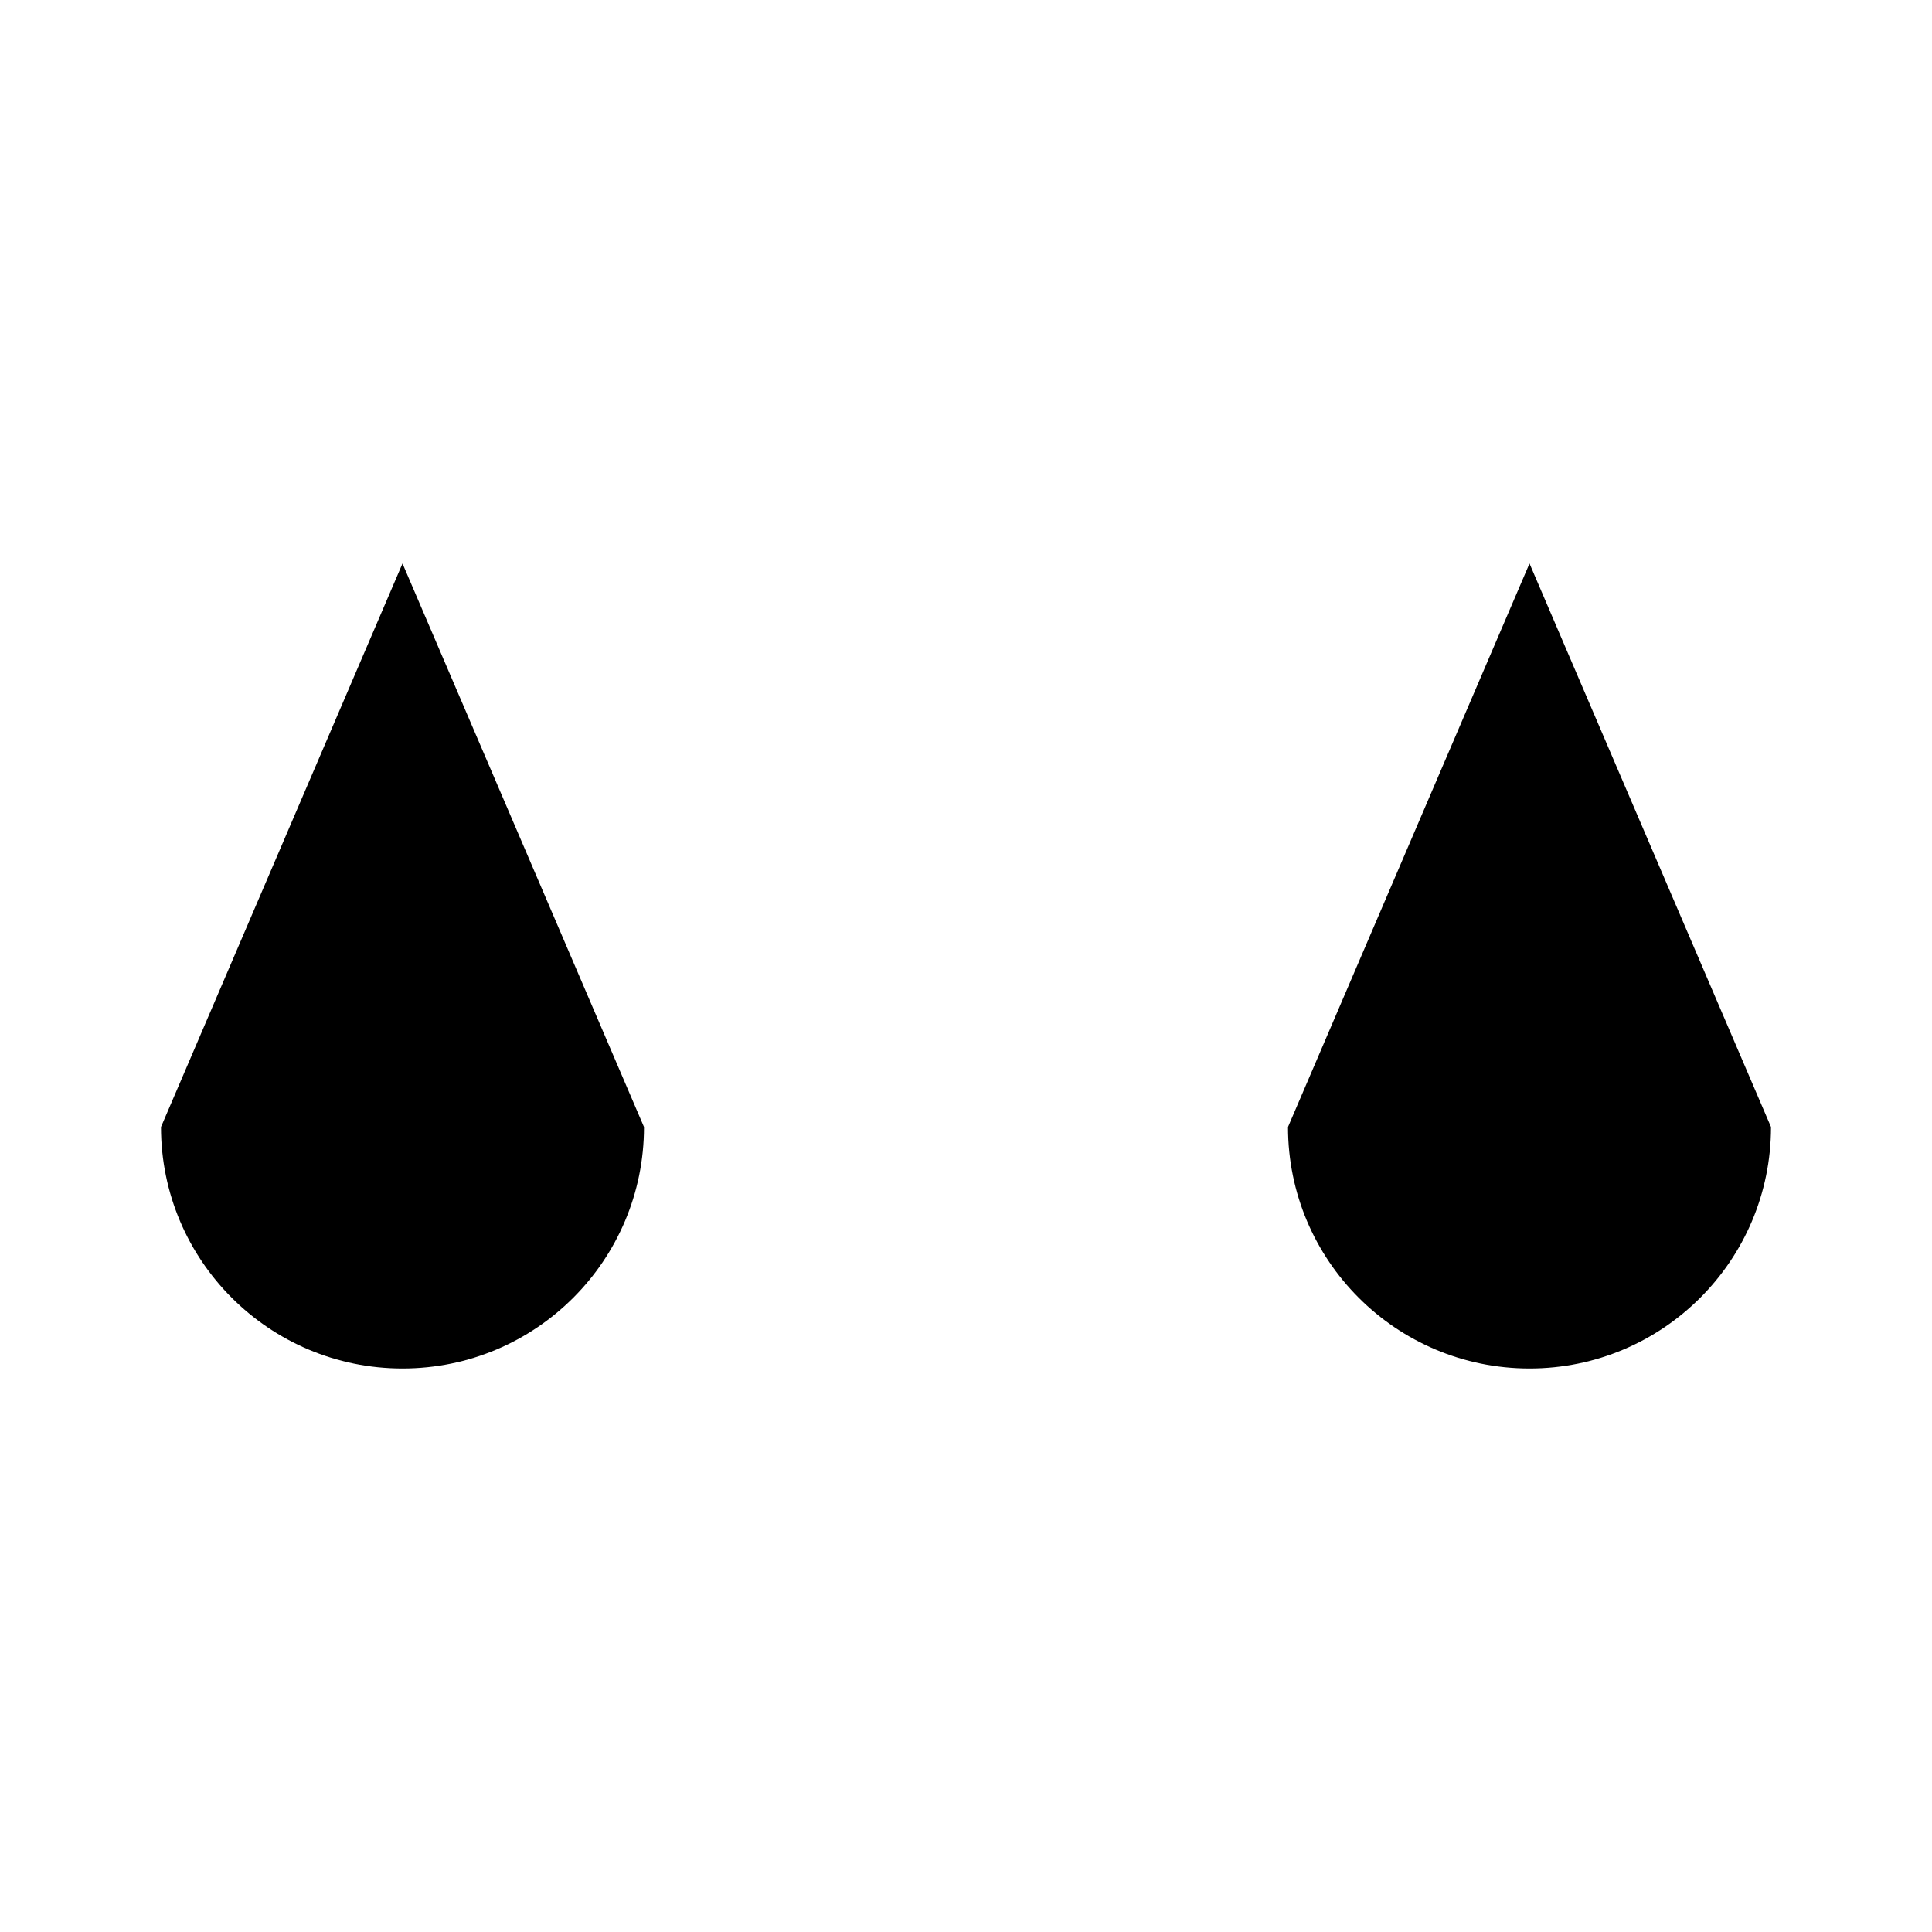
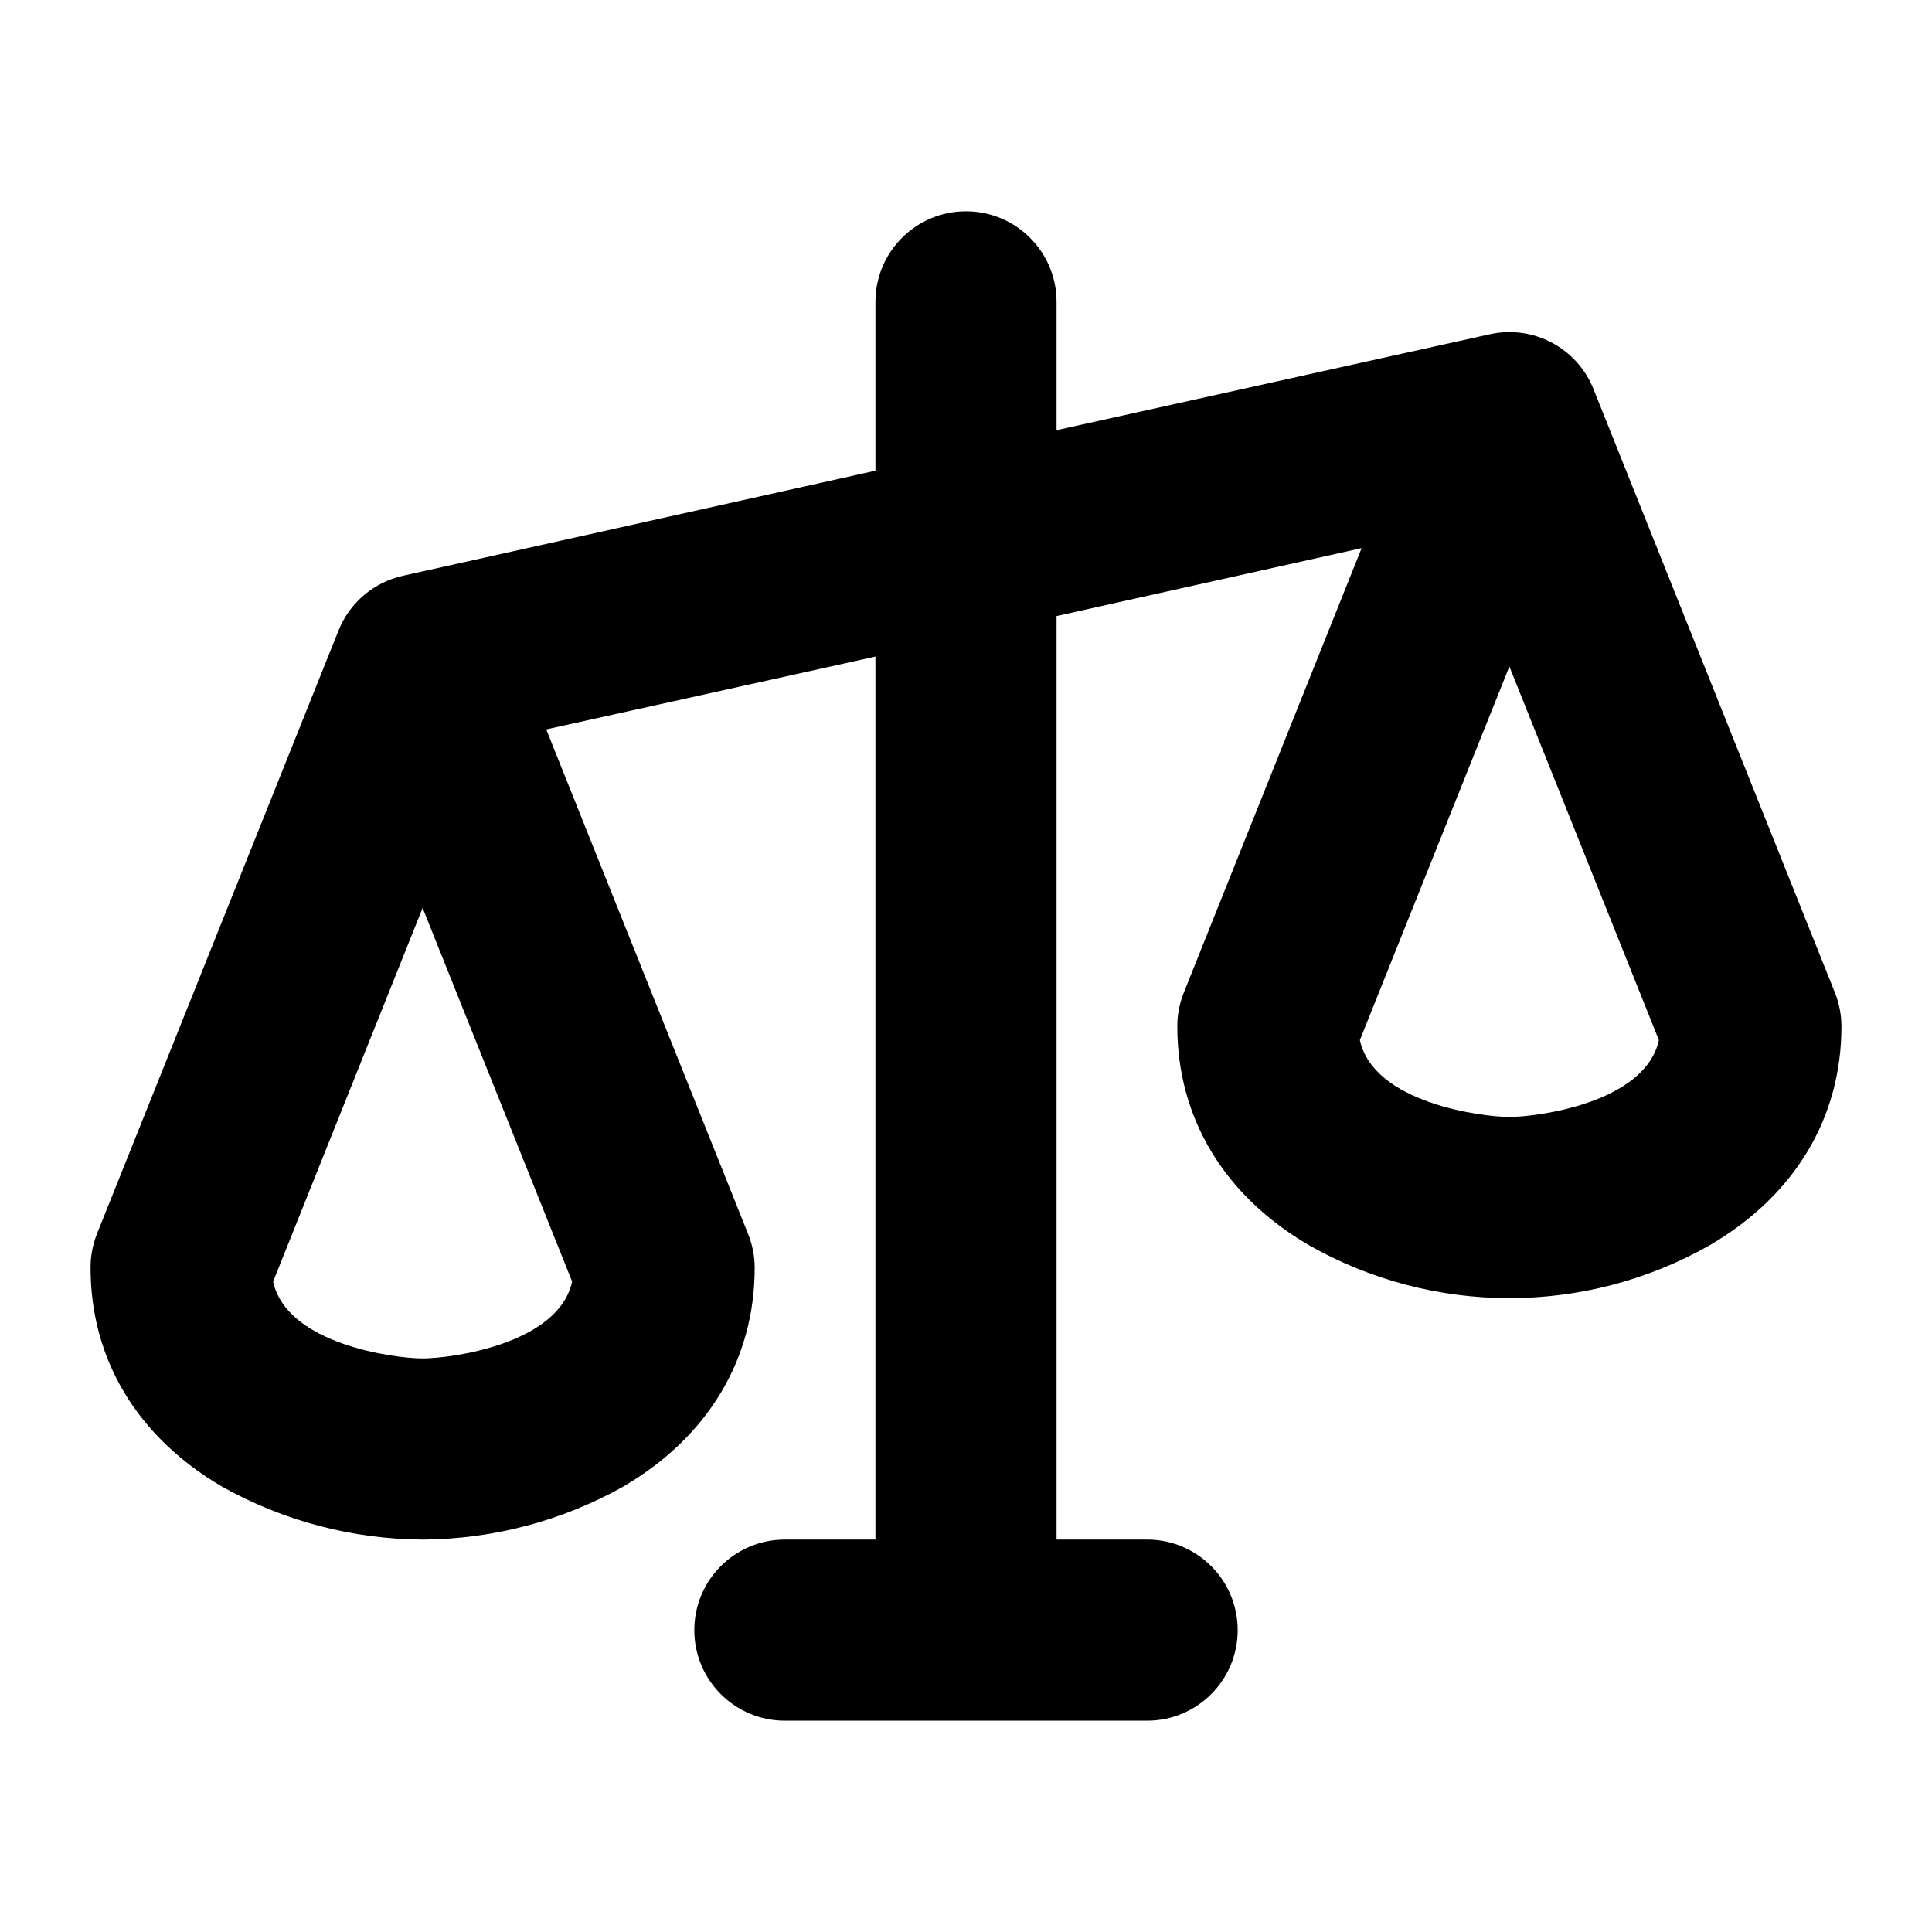
- <svg xmlns="http://www.w3.org/2000/svg" viewBox="0 0 24 24">
-   <path d="M12 3v18M7 21h10M5 7h14M5 7l-3 7a3 3 0 0 0 6 0L5 7zm14 0l-3 7a3 3 0 0 0 6 0l-3-7z" />
+ <svg xmlns="http://www.w3.org/2000/svg" viewBox="0 0 256 256" fill="currentColor">
+   <path d="M243.14,131.54l-32-80h0a12,12,0,0,0-13.73-7.25L140,57V40a12,12,0,0,0-24,0V62.37L53.4,76.29a12,12,0,0,0-8.54,7.25h0l0,0v0l-32,79.92A12,12,0,0,0,12,168c0,12.13,6.2,22.43,17.45,29A55,55,0,0,0,56,204a55,55,0,0,0,26.55-7C93.8,190.43,100,180.13,100,168a12,12,0,0,0-.86-4.46L72.38,96.65,116,87V204H104a12,12,0,0,0,0,24h48a12,12,0,0,0,0-24H140V81.63l40.42-9-23.56,58.9A12,12,0,0,0,156,136c0,12.13,6.2,22.43,17.45,29a53.78,53.78,0,0,0,53.1,0C237.8,158.43,244,148.13,244,136A12,12,0,0,0,243.14,131.54ZM56,180c-3.71,0-18-1.87-19.81-10.18L56,120.31l19.81,49.51C74,178.13,59.71,180,56,180Zm144-32c-3.71,0-18-1.87-19.81-10.18L200,88.31l19.81,49.51C218,146.13,203.71,148,200,148Z" />
</svg>
